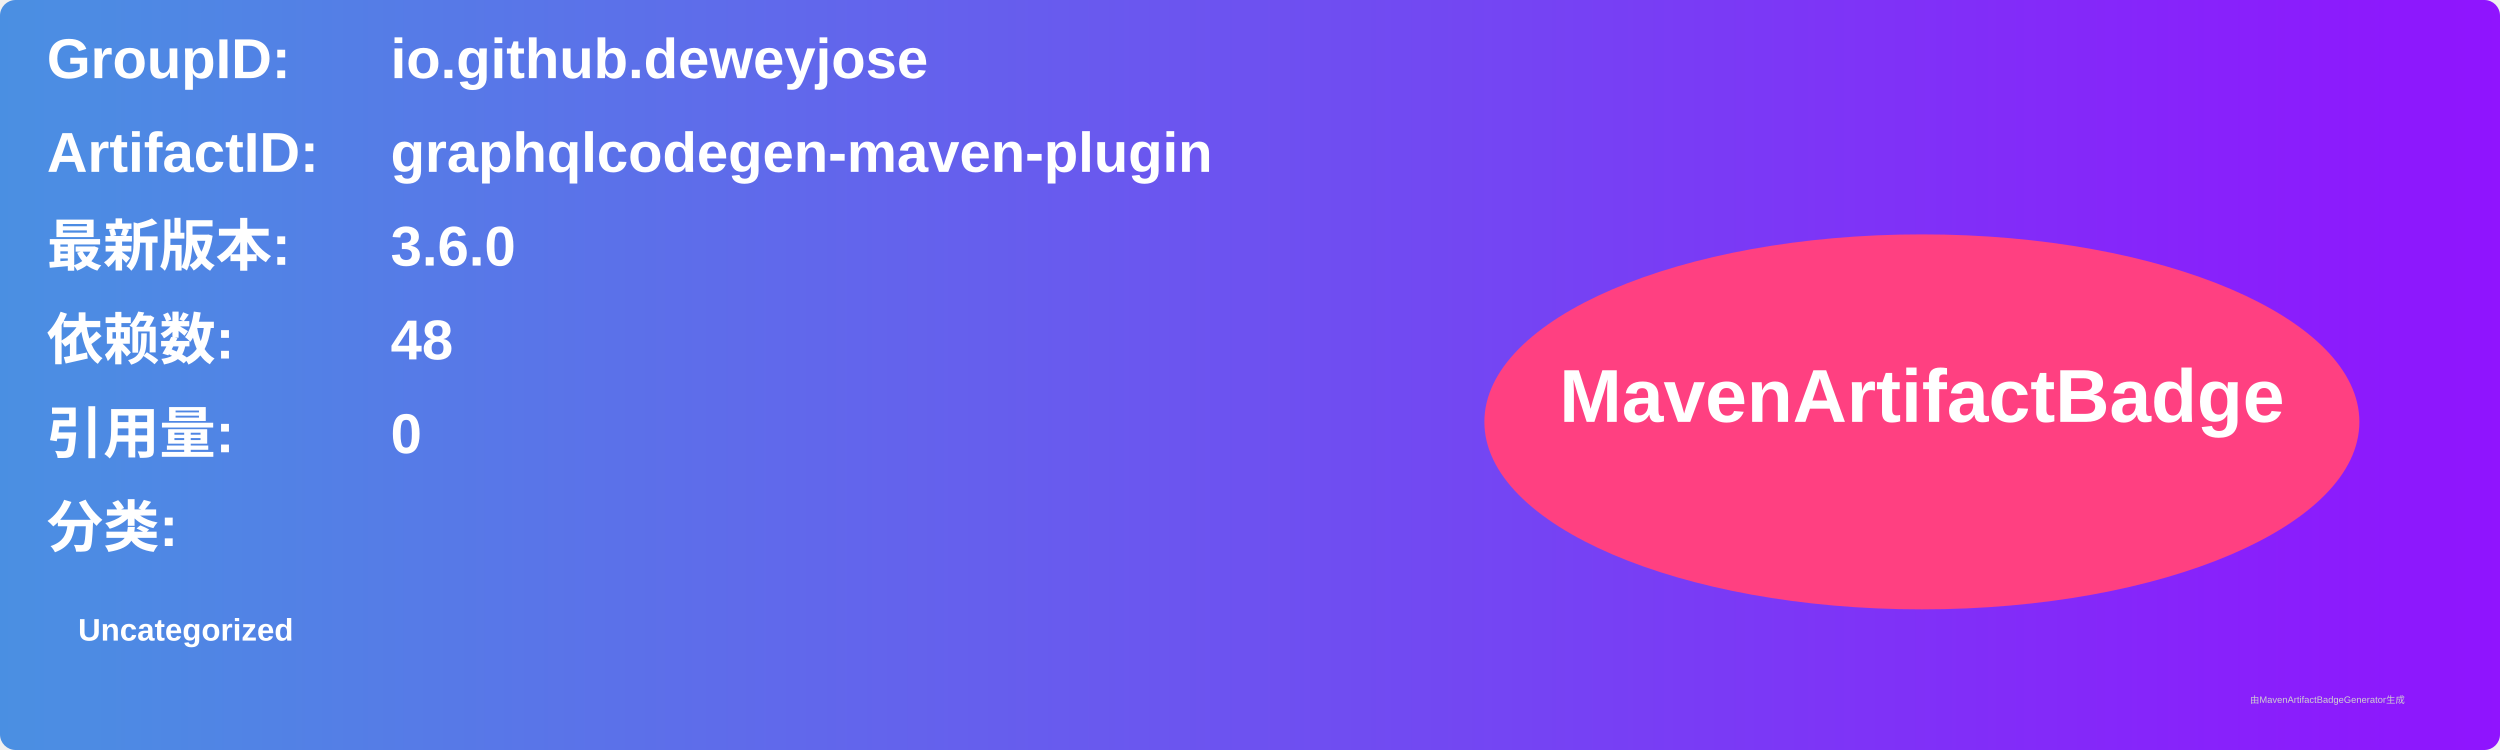
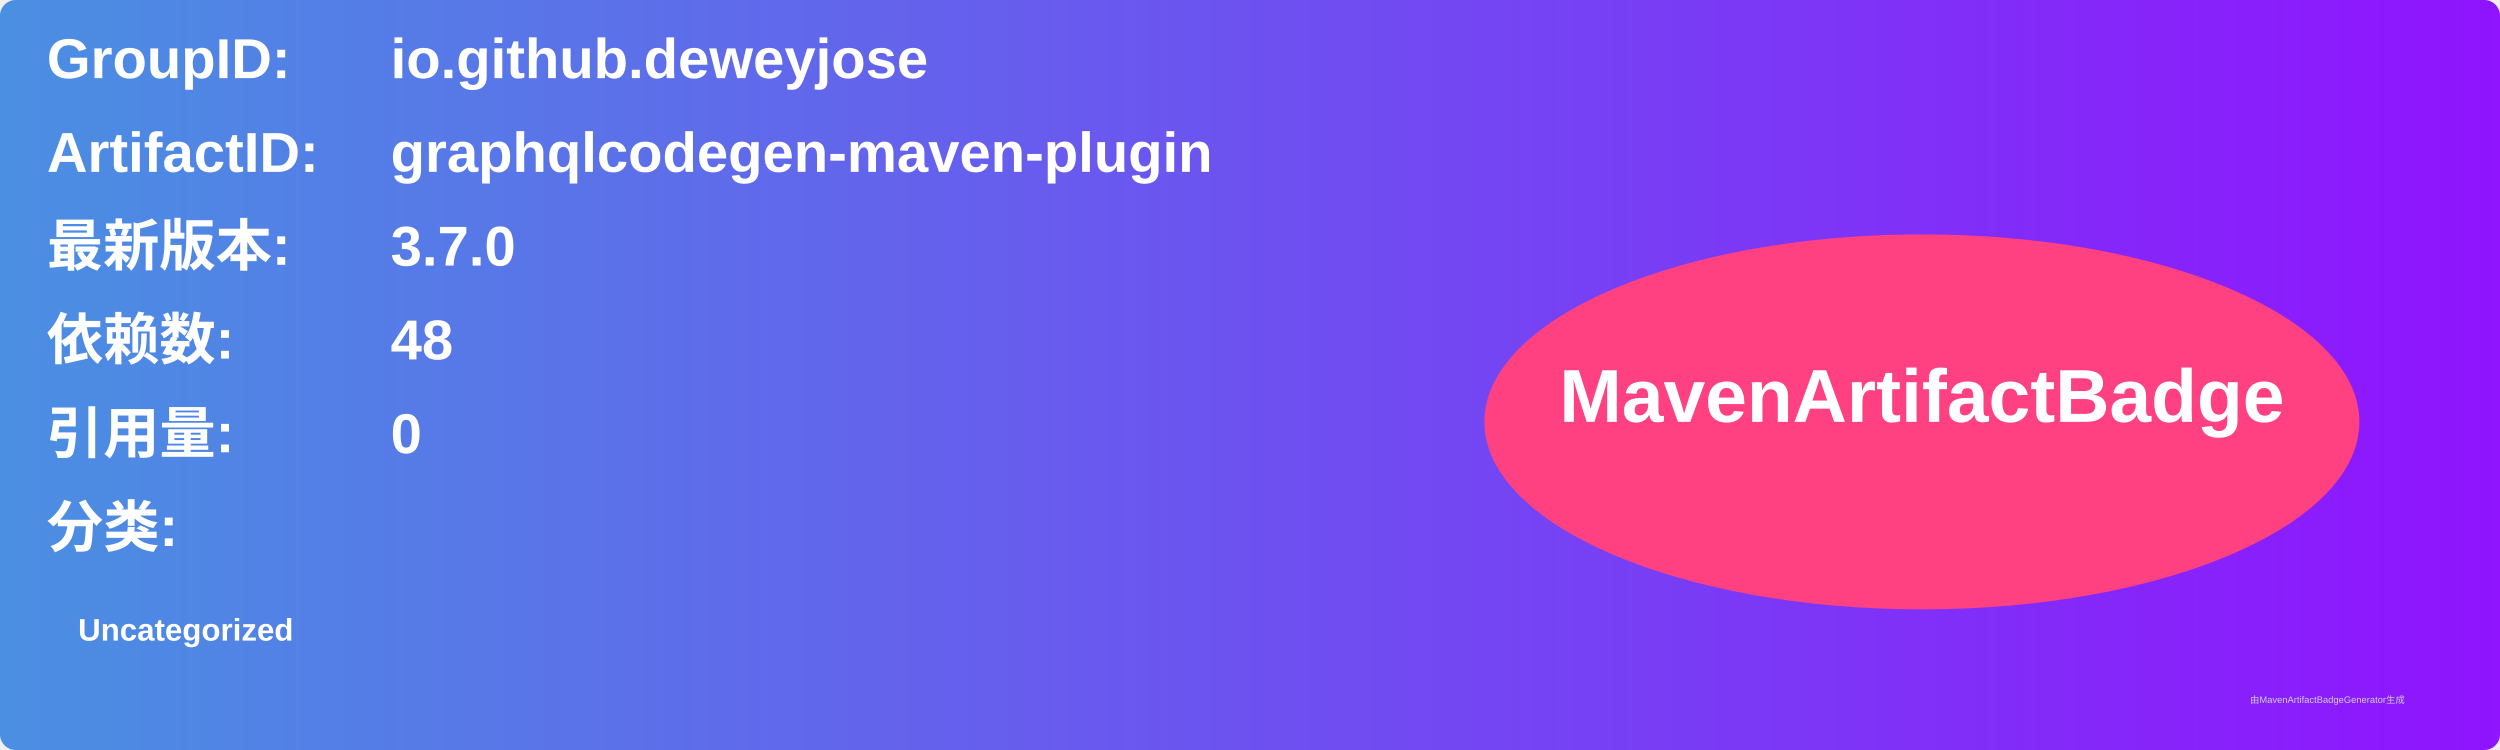
<svg xmlns="http://www.w3.org/2000/svg" width="800" height="240" viewBox="0 0 800 240">
  <linearGradient id="grad" x1="0%" y1="0%" x2="100%" y2="0%">
    <stop offset="0%" stop-color="#4a90e2" />
    <stop offset="100%" stop-color="#9013fe" />
  </linearGradient>
  <rect width="100%" height="100%" rx="5" ry="5" fill="url(#grad)" />
  <g transform="translate(15, 15)">
    <text x="0" y="10" font-family="Arial" font-size="18" fill="white" font-weight="bold" width="260">GroupID:</text>
    <text x="110" y="10" font-family="Arial" font-size="18" fill="white" font-weight="bold" width="460">io.github.deweyjose</text>
    <text x="0" y="40" font-family="Arial" font-size="18" fill="white" font-weight="bold" width="260">ArtifactID:</text>
    <text x="110" y="40" font-family="Arial" font-size="18" fill="white" font-weight="bold" width="460">graphqlcodegen-maven-plugin</text>
    <text x="0" y="70" font-family="Arial" font-size="18" fill="white" font-weight="bold">最新版本:</text>
    <text x="110" y="70" font-family="Arial" font-size="18" fill="white" font-weight="bold">
-       <tspan font-weight="bold">3.6.0</tspan>
+       <tspan font-weight="bold">3.7.0</tspan>
    </text>
    <text x="0" y="100" font-family="Arial" font-size="18" fill="white" font-weight="bold">依赖数: </text>
    <text x="110" y="100" font-family="Arial" font-size="18" fill="white">
      <tspan font-weight="bold">48</tspan>
    </text>
    <text x="0" y="130" font-family="Arial" font-size="18" fill="white" font-weight="bold">引用量: </text>
    <text x="110" y="130" font-family="Arial" font-size="18" fill="white">
      <tspan font-weight="bold">0</tspan>
    </text>
    <text x="0" y="160" font-family="Arial" font-size="18" fill="white" font-weight="bold">分类:</text>
    <text x="10" y="190" font-family="Arial" font-size="10" fill="white">
      <tspan font-weight="bold">Uncategorized</tspan>
    </text>
    <ellipse cx="600" cy="120" rx="140" ry="60" fill="#ff4081" />
    <text x="600" y="120" text-anchor="middle" font-family="Arial" font-size="24" fill="white" font-weight="bold">MavenArtifactBadge</text>
  </g>
  <text x="720" y="225" font-family="Arial" font-size="3" fill="#d0d0d0">由MavenArtifactBadgeGenerator生成</text>
</svg>
